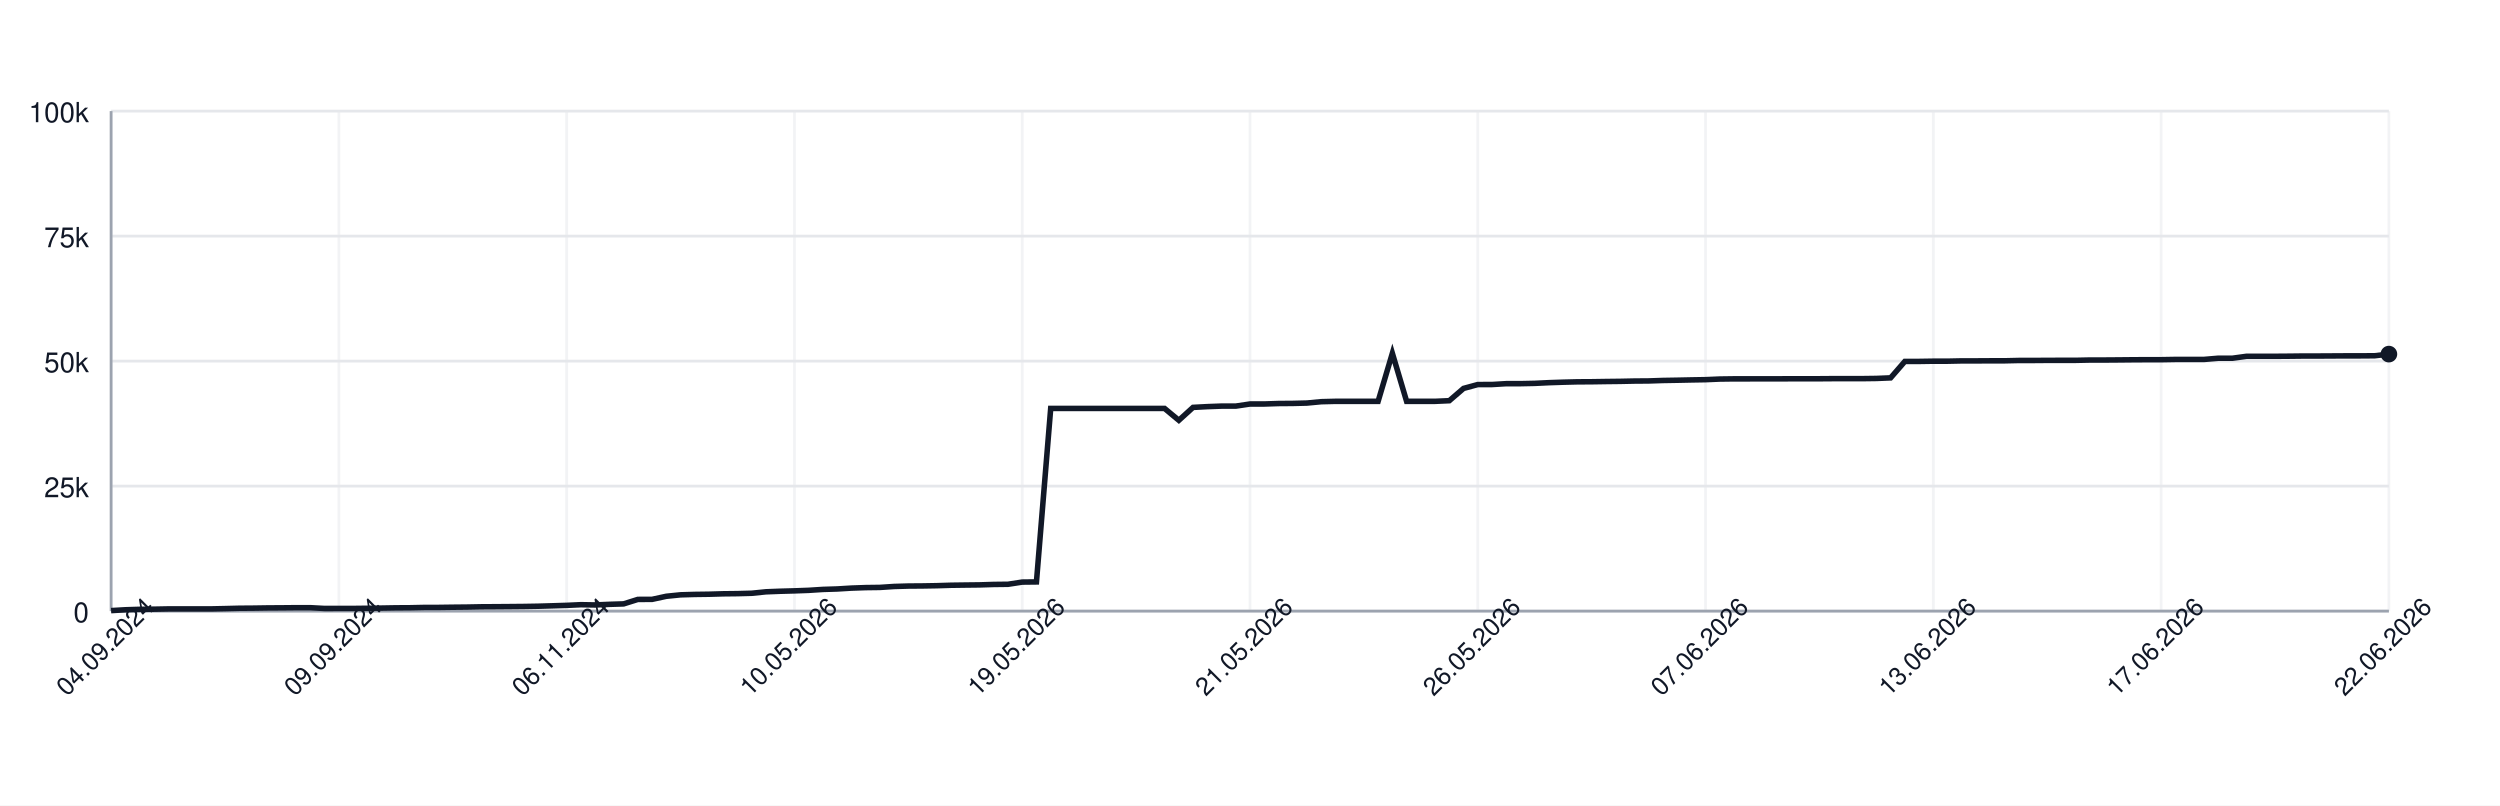
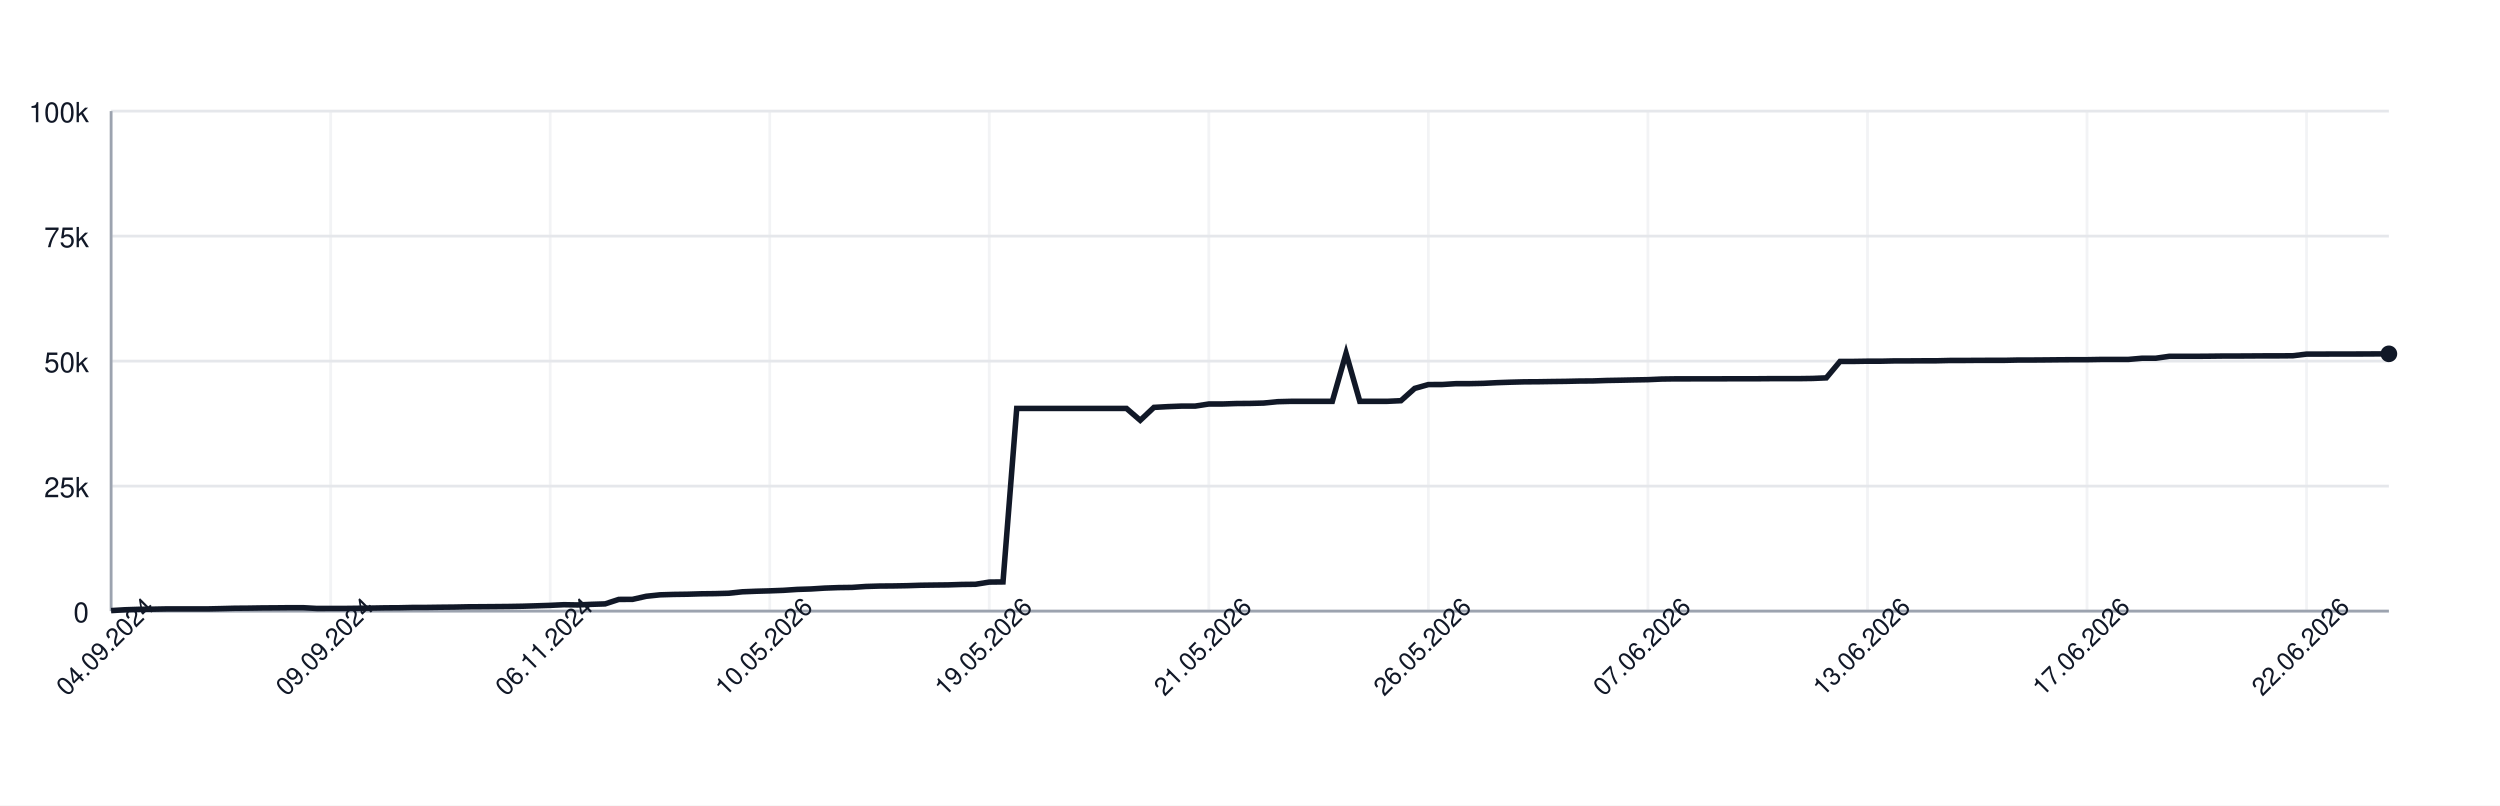
<svg xmlns="http://www.w3.org/2000/svg" width="900" height="290" style="font-family: -apple-system, BlinkMacSystemFont, 'Segoe UI', Helvetica, Arial, sans-serif;">
  <rect width="100%" height="100%" fill="white" />
  <g>
    <line x1="40" y1="220.00" x2="860" y2="220.00" stroke="#e5e7eb" />
    <text x="32" y="224.00" font-size="10" fill="#111827" text-anchor="end">0</text>
    <line x1="40" y1="175.00" x2="860" y2="175.00" stroke="#e5e7eb" />
    <text x="32" y="179.00" font-size="10" fill="#111827" text-anchor="end">25k</text>
    <line x1="40" y1="130.00" x2="860" y2="130.00" stroke="#e5e7eb" />
    <text x="32" y="134.00" font-size="10" fill="#111827" text-anchor="end">50k</text>
    <line x1="40" y1="85.00" x2="860" y2="85.00" stroke="#e5e7eb" />
    <text x="32" y="89.00" font-size="10" fill="#111827" text-anchor="end">75k</text>
    <line x1="40" y1="40.00" x2="860" y2="40.00" stroke="#e5e7eb" />
    <text x="32" y="44.00" font-size="10" fill="#111827" text-anchor="end">100k</text>
    <line x1="40.00" y1="40" x2="40.00" y2="220" stroke="#e5e7eb" opacity="0.5" />
-     <line x1="122.00" y1="40" x2="122.00" y2="220" stroke="#e5e7eb" opacity="0.5" />
-     <line x1="204.00" y1="40" x2="204.00" y2="220" stroke="#e5e7eb" opacity="0.5" />
-     <line x1="286.00" y1="40" x2="286.00" y2="220" stroke="#e5e7eb" opacity="0.5" />
-     <line x1="368.00" y1="40" x2="368.00" y2="220" stroke="#e5e7eb" opacity="0.5" />
-     <line x1="450.00" y1="40" x2="450.00" y2="220" stroke="#e5e7eb" opacity="0.5" />
-     <line x1="532.00" y1="40" x2="532.00" y2="220" stroke="#e5e7eb" opacity="0.5" />
-     <line x1="614.00" y1="40" x2="614.00" y2="220" stroke="#e5e7eb" opacity="0.5" />
-     <line x1="696.00" y1="40" x2="696.00" y2="220" stroke="#e5e7eb" opacity="0.5" />
-     <line x1="778.00" y1="40" x2="778.00" y2="220" stroke="#e5e7eb" opacity="0.5" />
-     <line x1="860.00" y1="40" x2="860.00" y2="220" stroke="#e5e7eb" opacity="0.5" />
+     <line x1="119.04" y1="40" x2="119.04" y2="220" stroke="#e5e7eb" opacity="0.5" />
+     <line x1="198.07" y1="40" x2="198.07" y2="220" stroke="#e5e7eb" opacity="0.5" />
+     <line x1="277.11" y1="40" x2="277.11" y2="220" stroke="#e5e7eb" opacity="0.5" />
+     <line x1="356.14" y1="40" x2="356.14" y2="220" stroke="#e5e7eb" opacity="0.5" />
+     <line x1="435.18" y1="40" x2="435.18" y2="220" stroke="#e5e7eb" opacity="0.5" />
+     <line x1="514.22" y1="40" x2="514.22" y2="220" stroke="#e5e7eb" opacity="0.5" />
+     <line x1="593.25" y1="40" x2="593.25" y2="220" stroke="#e5e7eb" opacity="0.5" />
+     <line x1="672.29" y1="40" x2="672.29" y2="220" stroke="#e5e7eb" opacity="0.5" />
+     <line x1="751.33" y1="40" x2="751.33" y2="220" stroke="#e5e7eb" opacity="0.5" />
+     <line x1="830.36" y1="40" x2="830.36" y2="220" stroke="#e5e7eb" opacity="0.5" />
    <line x1="40" y1="220" x2="860" y2="220" stroke="#9ca3af" />
    <line x1="40" y1="40" x2="40" y2="220" stroke="#9ca3af" />
-     <path d="M 40.00 219.82 L 45.12 219.52 L 50.25 219.36 L 55.38 219.31 L 60.50 219.21 L 65.62 219.21 L 70.75 219.21 L 75.88 219.21 L 81.00 219.10 L 86.12 218.97 L 91.25 218.93 L 96.38 218.85 L 101.50 218.82 L 106.62 218.77 L 111.75 218.77 L 116.88 219.05 L 122.00 219.04 L 127.12 219.04 L 132.25 218.98 L 137.38 218.91 L 142.50 218.82 L 147.62 218.79 L 152.75 218.68 L 157.88 218.67 L 163.00 218.60 L 168.12 218.55 L 173.25 218.45 L 178.38 218.42 L 183.50 218.38 L 188.62 218.33 L 193.75 218.24 L 198.88 218.09 L 204.00 217.93 L 209.12 217.69 L 214.25 217.78 L 219.38 217.56 L 224.50 217.40 L 229.62 215.79 L 234.75 215.77 L 239.88 214.66 L 245.00 214.14 L 250.12 213.99 L 255.25 213.92 L 260.38 213.77 L 265.50 213.71 L 270.62 213.57 L 275.75 213.05 L 280.88 212.85 L 286.00 212.71 L 291.12 212.52 L 296.25 212.19 L 301.38 212.03 L 306.50 211.72 L 311.62 211.54 L 316.75 211.47 L 321.88 211.13 L 327.00 210.98 L 332.12 210.94 L 337.25 210.85 L 342.38 210.69 L 347.50 210.62 L 352.62 210.56 L 357.75 210.40 L 362.88 210.34 L 368.00 209.55 L 373.12 209.49 L 378.25 147.04 L 383.38 147.04 L 388.50 147.04 L 393.62 147.04 L 398.75 147.04 L 403.88 147.04 L 409.00 147.04 L 414.12 147.04 L 419.25 147.04 L 424.38 151.31 L 429.50 146.66 L 434.62 146.39 L 439.75 146.20 L 444.88 146.20 L 450.00 145.44 L 455.12 145.44 L 460.25 145.27 L 465.38 145.23 L 470.50 145.10 L 475.62 144.61 L 480.75 144.48 L 485.88 144.48 L 491.00 144.48 L 496.12 144.48 L 501.25 127.19 L 506.38 144.48 L 511.50 144.48 L 516.62 144.48 L 521.75 144.25 L 526.88 139.83 L 532.00 138.44 L 537.12 138.43 L 542.25 138.12 L 547.38 138.12 L 552.50 138.01 L 557.62 137.76 L 562.75 137.59 L 567.88 137.46 L 573.00 137.43 L 578.12 137.35 L 583.25 137.29 L 588.38 137.18 L 593.50 137.14 L 598.62 136.97 L 603.75 136.88 L 608.88 136.77 L 614.00 136.68 L 619.12 136.46 L 624.25 136.39 L 629.38 136.39 L 634.50 136.38 L 639.62 136.38 L 644.75 136.36 L 649.88 136.35 L 655.00 136.35 L 660.12 136.31 L 665.25 136.31 L 670.38 136.31 L 675.50 136.24 L 680.62 136.03 L 685.75 130.11 L 690.88 130.11 L 696.00 130.03 L 701.12 130.03 L 706.25 129.92 L 711.38 129.92 L 716.50 129.89 L 721.62 129.89 L 726.75 129.77 L 731.88 129.77 L 737.00 129.73 L 742.12 129.72 L 747.25 129.72 L 752.38 129.61 L 757.50 129.61 L 762.62 129.57 L 767.75 129.52 L 772.88 129.49 L 778.00 129.49 L 783.12 129.40 L 788.25 129.40 L 793.38 129.40 L 798.50 128.97 L 803.62 128.97 L 808.75 128.27 L 813.88 128.27 L 819.00 128.27 L 824.12 128.23 L 829.25 128.17 L 834.38 128.17 L 839.50 128.14 L 844.62 128.11 L 849.75 128.11 L 854.88 128.07 L 860.00 127.48" fill="none" stroke="#111827" stroke-width="2" />
-     <circle cx="860.00" cy="127.48" r="3" fill="#111827" />
+     <path d="M 40.00 219.82 L 44.94 219.52 L 49.88 219.36 L 54.82 219.31 L 59.76 219.21 L 64.70 219.21 L 69.64 219.21 L 74.58 219.21 L 79.52 219.10 L 84.46 218.97 L 89.40 218.93 L 94.34 218.85 L 99.28 218.82 L 104.22 218.77 L 109.16 218.77 L 114.10 219.05 L 119.04 219.04 L 123.98 219.04 L 128.92 218.98 L 133.86 218.91 L 138.80 218.82 L 143.73 218.79 L 148.67 218.68 L 153.61 218.67 L 158.55 218.60 L 163.49 218.55 L 168.43 218.45 L 173.37 218.42 L 178.31 218.38 L 183.25 218.33 L 188.19 218.24 L 193.13 218.09 L 198.07 217.93 L 203.01 217.69 L 207.95 217.78 L 212.89 217.56 L 217.83 217.40 L 222.77 215.79 L 227.71 215.77 L 232.65 214.66 L 237.59 214.14 L 242.53 213.99 L 247.47 213.92 L 252.41 213.77 L 257.35 213.71 L 262.29 213.57 L 267.23 213.05 L 272.17 212.85 L 277.11 212.71 L 282.05 212.52 L 286.99 212.19 L 291.93 212.03 L 296.87 211.72 L 301.81 211.54 L 306.75 211.47 L 311.69 211.13 L 316.63 210.98 L 321.57 210.94 L 326.51 210.85 L 331.45 210.69 L 336.39 210.62 L 341.33 210.56 L 346.27 210.40 L 351.20 210.34 L 356.14 209.55 L 361.08 209.49 L 366.02 147.04 L 370.96 147.04 L 375.90 147.04 L 380.84 147.04 L 385.78 147.04 L 390.72 147.04 L 395.66 147.04 L 400.60 147.04 L 405.54 147.04 L 410.48 151.31 L 415.42 146.66 L 420.36 146.39 L 425.30 146.20 L 430.24 146.20 L 435.18 145.44 L 440.12 145.44 L 445.06 145.27 L 450.00 145.23 L 454.94 145.10 L 459.88 144.61 L 464.82 144.48 L 469.76 144.48 L 474.70 144.48 L 479.64 144.48 L 484.58 127.19 L 489.52 144.48 L 494.46 144.48 L 499.40 144.48 L 504.34 144.25 L 509.28 139.83 L 514.22 138.44 L 519.16 138.43 L 524.10 138.12 L 529.04 138.12 L 533.98 138.01 L 538.92 137.76 L 543.86 137.59 L 548.80 137.46 L 553.73 137.43 L 558.67 137.35 L 563.61 137.29 L 568.55 137.18 L 573.49 137.14 L 578.43 136.97 L 583.37 136.88 L 588.31 136.77 L 593.25 136.68 L 598.19 136.46 L 603.13 136.39 L 608.07 136.39 L 613.01 136.38 L 617.95 136.38 L 622.89 136.36 L 627.83 136.35 L 632.77 136.35 L 637.71 136.31 L 642.65 136.31 L 647.59 136.31 L 652.53 136.24 L 657.47 136.03 L 662.41 130.11 L 667.35 130.11 L 672.29 130.03 L 677.23 130.03 L 682.17 129.92 L 687.11 129.92 L 692.05 129.89 L 696.99 129.89 L 701.93 129.77 L 706.87 129.77 L 711.81 129.73 L 716.75 129.72 L 721.69 129.72 L 726.63 129.61 L 731.57 129.61 L 736.51 129.57 L 741.45 129.52 L 746.39 129.49 L 751.33 129.49 L 756.27 129.40 L 761.20 129.40 L 766.14 129.40 L 771.08 128.97 L 776.02 128.97 L 780.96 128.27 L 785.90 128.27 L 790.84 128.27 L 795.78 128.23 L 800.72 128.17 L 805.66 128.17 L 810.60 128.14 L 815.54 128.11 L 820.48 128.11 L 825.42 128.07 L 830.36 127.48 L 835.30 127.48 L 840.24 127.45 L 845.18 127.45 L 850.12 127.44 L 855.06 127.41 L 860.00 127.38" fill="none" stroke="#111827" stroke-width="2" />
+     <circle cx="860.00" cy="127.38" r="3" fill="#111827" />
    <text x="40.00" y="235.00" font-size="9" fill="#111827" text-anchor="middle" transform="rotate(-45 40.00 235.00)">04.09.2024</text>
-     <text x="122.00" y="235.00" font-size="9" fill="#111827" text-anchor="middle" transform="rotate(-45 122.00 235.00)">09.09.2024</text>
-     <text x="204.00" y="235.00" font-size="9" fill="#111827" text-anchor="middle" transform="rotate(-45 204.00 235.00)">06.11.2024</text>
-     <text x="286.00" y="235.00" font-size="9" fill="#111827" text-anchor="middle" transform="rotate(-45 286.00 235.00)">10.05.2026</text>
-     <text x="368.00" y="235.00" font-size="9" fill="#111827" text-anchor="middle" transform="rotate(-45 368.00 235.00)">19.05.2026</text>
-     <text x="450.00" y="235.00" font-size="9" fill="#111827" text-anchor="middle" transform="rotate(-45 450.00 235.00)">21.05.2026</text>
-     <text x="532.00" y="235.00" font-size="9" fill="#111827" text-anchor="middle" transform="rotate(-45 532.00 235.00)">26.05.2026</text>
-     <text x="614.00" y="235.00" font-size="9" fill="#111827" text-anchor="middle" transform="rotate(-45 614.00 235.00)">07.06.2026</text>
-     <text x="696.00" y="235.00" font-size="9" fill="#111827" text-anchor="middle" transform="rotate(-45 696.00 235.00)">13.06.2026</text>
-     <text x="778.00" y="235.00" font-size="9" fill="#111827" text-anchor="middle" transform="rotate(-45 778.00 235.00)">17.06.2026</text>
-     <text x="860.00" y="235.00" font-size="9" fill="#111827" text-anchor="middle" transform="rotate(-45 860.00 235.00)">22.06.2026</text>
+     <text x="119.04" y="235.00" font-size="9" fill="#111827" text-anchor="middle" transform="rotate(-45 119.04 235.00)">09.09.2024</text>
+     <text x="198.07" y="235.00" font-size="9" fill="#111827" text-anchor="middle" transform="rotate(-45 198.07 235.00)">06.11.2024</text>
+     <text x="277.11" y="235.00" font-size="9" fill="#111827" text-anchor="middle" transform="rotate(-45 277.11 235.00)">10.05.2026</text>
+     <text x="356.14" y="235.00" font-size="9" fill="#111827" text-anchor="middle" transform="rotate(-45 356.14 235.00)">19.05.2026</text>
+     <text x="435.18" y="235.00" font-size="9" fill="#111827" text-anchor="middle" transform="rotate(-45 435.18 235.00)">21.05.2026</text>
+     <text x="514.22" y="235.00" font-size="9" fill="#111827" text-anchor="middle" transform="rotate(-45 514.22 235.00)">26.05.2026</text>
+     <text x="593.25" y="235.00" font-size="9" fill="#111827" text-anchor="middle" transform="rotate(-45 593.25 235.00)">07.06.2026</text>
+     <text x="672.29" y="235.00" font-size="9" fill="#111827" text-anchor="middle" transform="rotate(-45 672.29 235.00)">13.06.2026</text>
+     <text x="751.33" y="235.00" font-size="9" fill="#111827" text-anchor="middle" transform="rotate(-45 751.33 235.00)">17.06.2026</text>
+     <text x="830.36" y="235.00" font-size="9" fill="#111827" text-anchor="middle" transform="rotate(-45 830.36 235.00)">22.06.2026</text>
  </g>
</svg>
